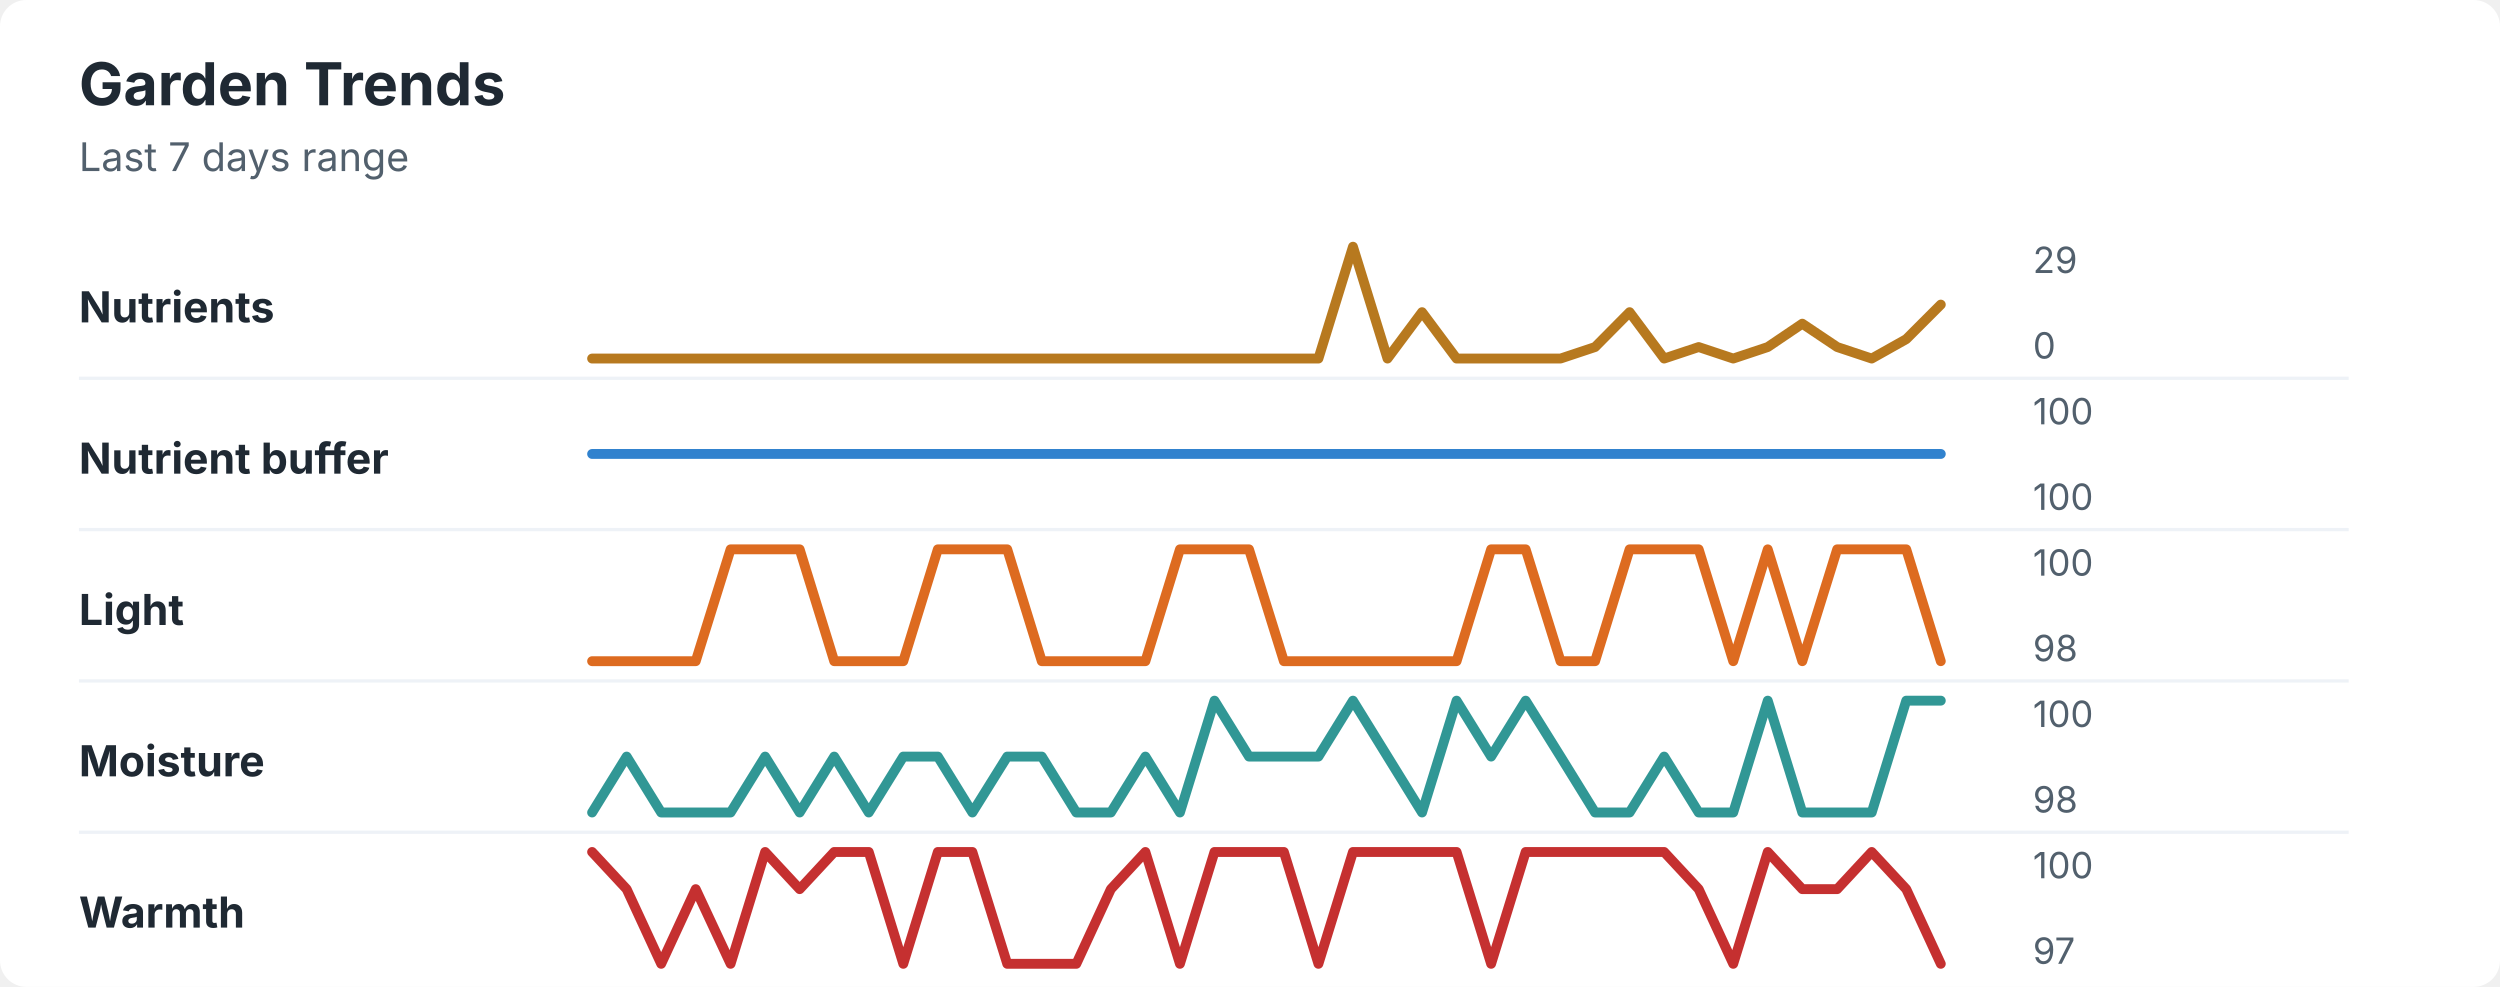
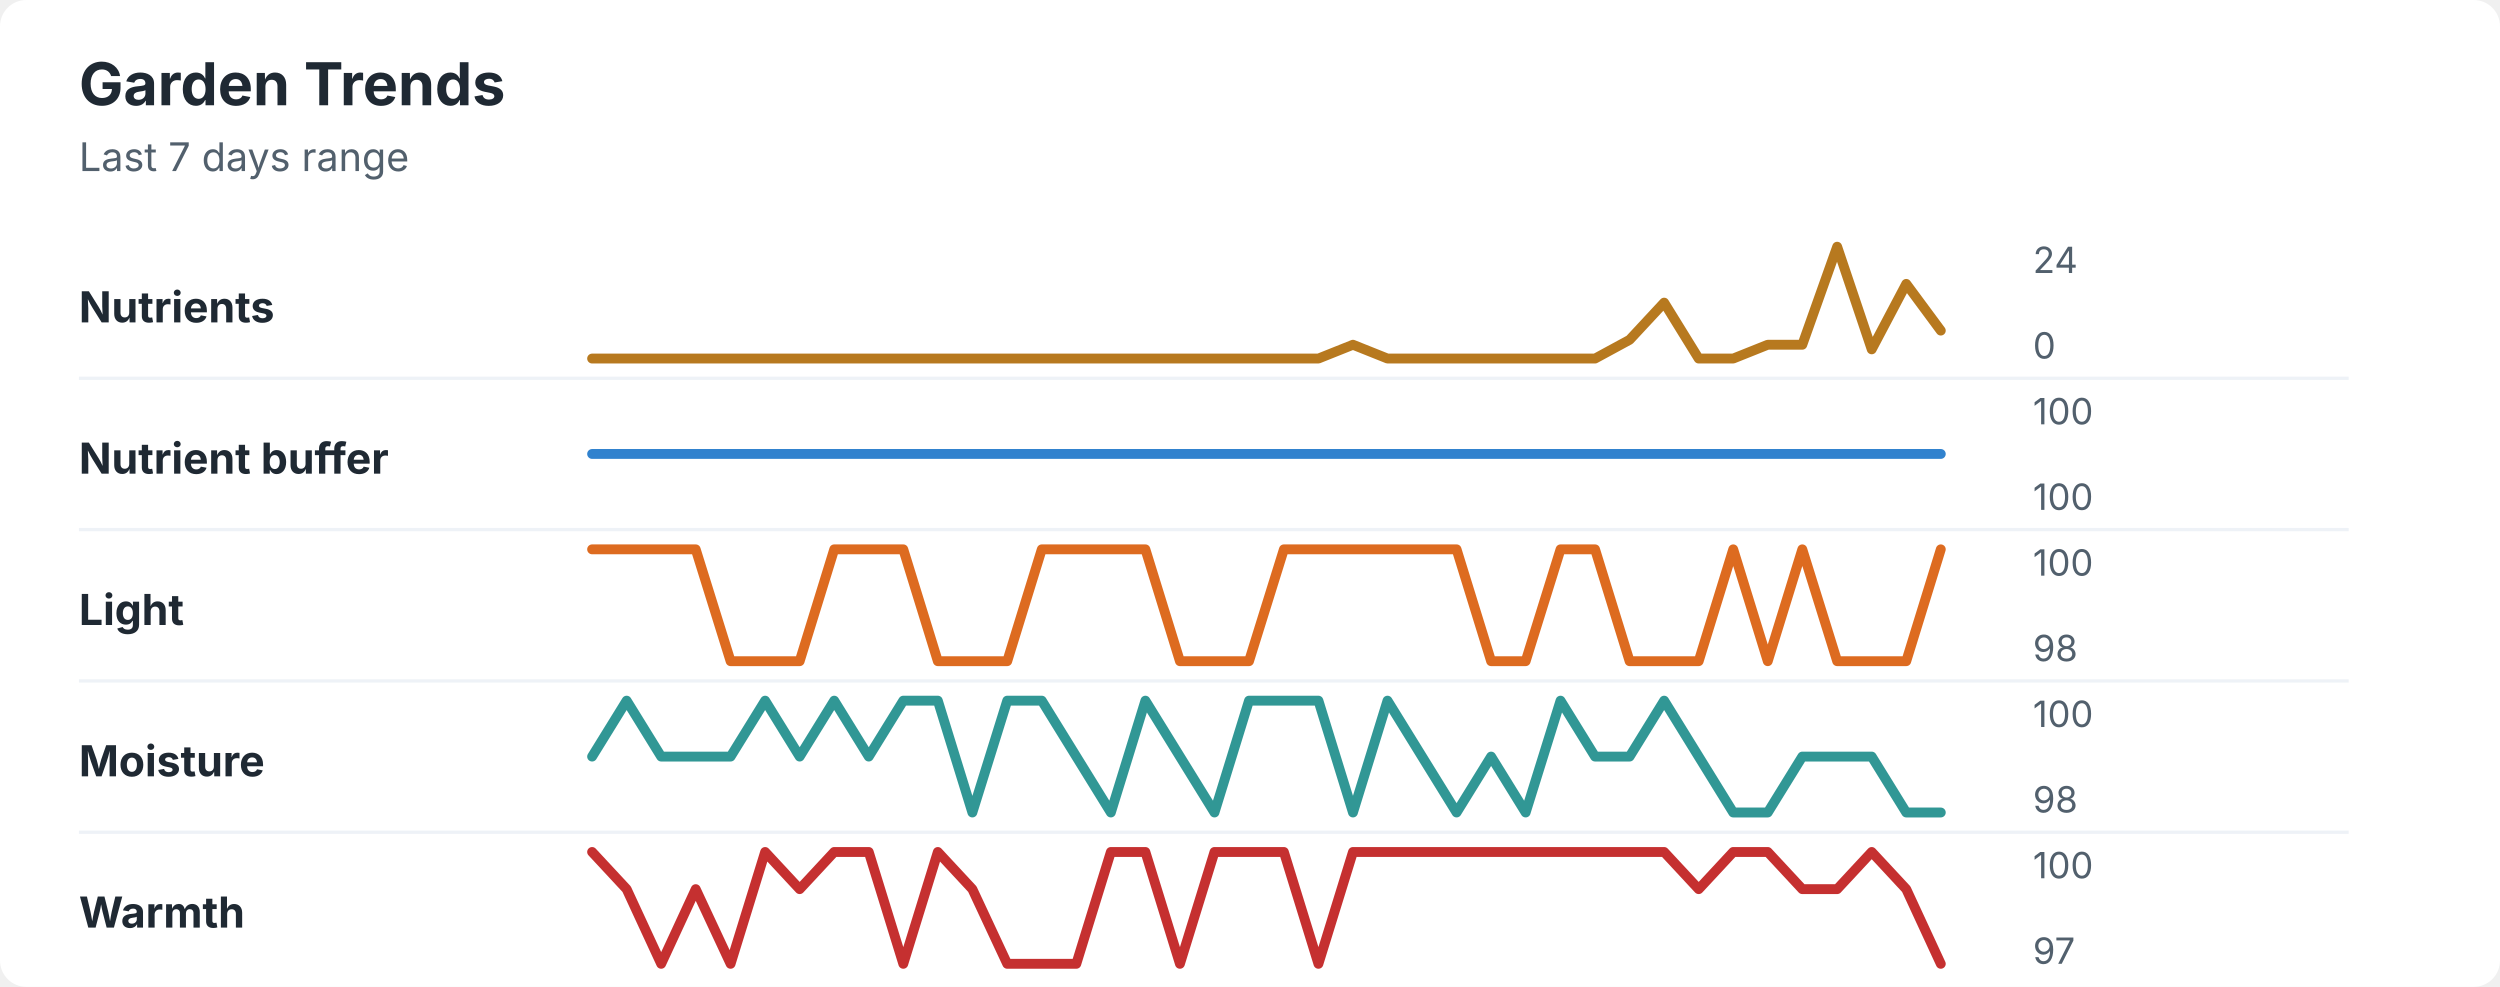
<svg xmlns="http://www.w3.org/2000/svg" width="760" height="300" viewBox="0 0 760 300" role="img" aria-labelledby="title desc">
  <rect width="760" height="300" rx="8" fill="#ffffff" />
  <style>
    text { font-family: -apple-system, BlinkMacSystemFont, "Segoe UI", sans-serif; }
    .title { font-size: 18px; font-weight: 700; fill: #1f2933; }
    .subtitle { font-size: 12px; fill: #52606d; }
    .label { font-size: 13px; font-weight: 650; fill: #1f2933; }
    .axis-value { font-size: 11px; fill: #52606d; }
    .separator { stroke: #eef2f7; stroke-width: 1; }
  </style>
  <text x="24" y="32" class="title">Garden Trends</text>
  <text x="24" y="52" class="subtitle">Last 7 days range</text>
  <text x="24" y="98" class="label">Nutrients</text>
-   <polyline points="180.0,109.0 190.5,109.0 201.0,109.0 211.5,109.0 222.1,109.0 232.6,109.0 243.1,109.0 253.6,109.0 264.1,109.0 274.6,109.0 285.1,109.0 295.6,109.0 306.2,109.0 316.7,109.0 327.2,109.0 337.7,109.0 348.2,109.0 358.7,109.0 369.2,109.0 379.7,109.0 390.3,109.0 400.8,109.0 411.3,75.0 421.8,109.0 432.3,94.9 442.8,109.0 453.3,109.0 463.8,109.0 474.4,109.0 484.9,105.5 495.4,94.9 505.9,109.0 516.4,105.5 526.9,109.0 537.4,105.5 547.9,98.4 558.5,105.5 569.0,109.0 579.5,103.1 590.0,92.6 " fill="none" stroke="#b7791f" stroke-width="3" stroke-linecap="round" stroke-linejoin="round" />
-   <text x="618" y="83" class="axis-value">29</text>
+   <polyline points="180.0,109.0 190.5,109.0 201.0,109.0 211.5,109.0 222.1,109.0 232.6,109.0 243.1,109.0 253.6,109.0 264.1,109.0 274.6,109.0 285.1,109.0 295.6,109.0 306.2,109.0 316.7,109.0 327.2,109.0 337.7,109.0 348.2,109.0 358.7,109.0 369.2,109.0 379.7,109.0 390.3,109.0 400.8,109.0 411.3,104.8 421.8,109.0 432.3,109.0 442.8,109.0 453.3,109.0 463.8,109.0 474.4,109.0 484.9,109.0 495.4,103.3 505.9,92.0 516.4,109.0 526.9,109.0 537.4,104.8 547.9,104.8 558.5,75.0 569.0,106.2 579.5,86.3 590.0,100.5 " fill="none" stroke="#b7791f" stroke-width="3" stroke-linecap="round" stroke-linejoin="round" />
+   <text x="618" y="83" class="axis-value">24</text>
  <text x="618" y="109" class="axis-value">0</text>
  <line x1="24" y1="115.0" x2="714" y2="115.0" class="separator" />
  <text x="24" y="144" class="label">Nutrient buffer</text>
  <polyline points="180.0,138.0 190.5,138.0 201.0,138.0 211.5,138.0 222.1,138.0 232.6,138.0 243.1,138.0 253.6,138.0 264.1,138.0 274.6,138.0 285.1,138.0 295.6,138.0 306.2,138.0 316.7,138.0 327.2,138.0 337.7,138.0 348.2,138.0 358.7,138.0 369.2,138.0 379.7,138.0 390.3,138.0 400.8,138.0 411.3,138.0 421.8,138.0 432.3,138.0 442.8,138.0 453.3,138.0 463.8,138.0 474.4,138.0 484.9,138.0 495.4,138.0 505.9,138.0 516.4,138.0 526.9,138.0 537.4,138.0 547.9,138.0 558.5,138.0 569.0,138.0 579.5,138.0 590.0,138.0 " fill="none" stroke="#3182ce" stroke-width="3" stroke-linecap="round" stroke-linejoin="round" />
  <text x="618" y="129" class="axis-value">100</text>
  <text x="618" y="155" class="axis-value">100</text>
  <line x1="24" y1="161.0" x2="714" y2="161.0" class="separator" />
  <text x="24" y="190" class="label">Light</text>
-   <polyline points="180.0,201.0 190.5,201.0 201.0,201.0 211.5,201.0 222.1,167.0 232.6,167.0 243.1,167.0 253.6,201.0 264.1,201.0 274.6,201.0 285.1,167.0 295.6,167.0 306.2,167.0 316.7,201.0 327.2,201.0 337.7,201.0 348.2,201.0 358.7,167.0 369.2,167.0 379.7,167.0 390.3,201.0 400.8,201.0 411.3,201.0 421.8,201.0 432.3,201.0 442.8,201.0 453.3,167.0 463.8,167.0 474.4,201.0 484.9,201.0 495.4,167.0 505.9,167.0 516.4,167.0 526.9,201.0 537.4,167.0 547.9,201.0 558.5,167.0 569.0,167.0 579.5,167.0 590.0,201.0 " fill="none" stroke="#dd6b20" stroke-width="3" stroke-linecap="round" stroke-linejoin="round" />
+   <polyline points="180.0,167.0 190.5,167.0 201.0,167.0 211.5,167.0 222.1,201.0 232.6,201.0 243.1,201.0 253.6,167.0 264.1,167.0 274.6,167.0 285.1,201.0 295.6,201.0 306.2,201.0 316.7,167.0 327.2,167.0 337.7,167.0 348.2,167.0 358.7,201.0 369.2,201.0 379.7,201.0 390.3,167.0 400.8,167.0 411.3,167.0 421.8,167.0 432.3,167.0 442.8,167.0 453.3,201.0 463.8,201.0 474.4,167.0 484.9,167.0 495.4,201.0 505.9,201.0 516.4,201.0 526.9,167.0 537.4,201.0 547.9,167.0 558.5,201.0 569.0,201.0 579.5,201.0 590.0,167.0 " fill="none" stroke="#dd6b20" stroke-width="3" stroke-linecap="round" stroke-linejoin="round" />
  <text x="618" y="175" class="axis-value">100</text>
  <text x="618" y="201" class="axis-value">98</text>
  <line x1="24" y1="207.0" x2="714" y2="207.0" class="separator" />
  <text x="24" y="236" class="label">Moisture</text>
-   <polyline points="180.0,247.0 190.5,230.0 201.0,247.0 211.5,247.0 222.1,247.0 232.6,230.0 243.1,247.0 253.6,230.0 264.1,247.0 274.6,230.0 285.1,230.0 295.6,247.0 306.2,230.0 316.7,230.0 327.2,247.0 337.7,247.0 348.2,230.0 358.7,247.0 369.2,213.0 379.7,230.0 390.3,230.0 400.8,230.0 411.3,213.0 421.8,230.0 432.3,247.0 442.8,213.0 453.3,230.0 463.8,213.0 474.4,230.0 484.9,247.0 495.4,247.0 505.9,230.0 516.4,247.0 526.9,247.0 537.4,213.0 547.9,247.0 558.5,247.0 569.0,247.0 579.5,213.0 590.0,213.0 " fill="none" stroke="#319795" stroke-width="3" stroke-linecap="round" stroke-linejoin="round" />
+   <polyline points="180.0,230.0 190.5,213.0 201.0,230.0 211.5,230.0 222.1,230.0 232.6,213.0 243.1,230.0 253.6,213.0 264.1,230.0 274.6,213.0 285.1,213.0 295.6,247.0 306.2,213.0 316.7,213.0 327.2,230.0 337.7,247.0 348.2,213.0 358.7,230.0 369.2,247.0 379.7,213.0 390.3,213.0 400.8,213.0 411.3,247.0 421.8,213.0 432.3,230.0 442.8,247.0 453.3,230.0 463.8,247.0 474.4,213.0 484.9,230.0 495.4,230.0 505.9,213.0 516.4,230.0 526.9,247.0 537.4,247.0 547.9,230.0 558.5,230.0 569.0,230.0 579.5,247.0 590.0,247.0 " fill="none" stroke="#319795" stroke-width="3" stroke-linecap="round" stroke-linejoin="round" />
  <text x="618" y="221" class="axis-value">100</text>
  <text x="618" y="247" class="axis-value">98</text>
  <line x1="24" y1="253.0" x2="714" y2="253.0" class="separator" />
  <text x="24" y="282" class="label">Warmth</text>
-   <polyline points="180.0,259.0 190.5,270.3 201.0,293.0 211.5,270.3 222.1,293.0 232.6,259.0 243.1,270.3 253.6,259.0 264.1,259.0 274.6,293.0 285.1,259.0 295.6,259.0 306.2,293.0 316.7,293.0 327.2,293.0 337.7,270.3 348.2,259.0 358.7,293.0 369.2,259.0 379.7,259.0 390.3,259.0 400.8,293.0 411.3,259.0 421.8,259.0 432.3,259.0 442.8,259.0 453.3,293.0 463.8,259.0 474.4,259.0 484.9,259.0 495.4,259.0 505.9,259.0 516.4,270.3 526.9,293.0 537.4,259.0 547.9,270.3 558.5,270.3 569.0,259.0 579.5,270.3 590.0,293.0 " fill="none" stroke="#c53030" stroke-width="3" stroke-linecap="round" stroke-linejoin="round" />
+   <polyline points="180.0,259.0 190.5,270.3 201.0,293.0 211.5,270.3 222.1,293.0 232.6,259.0 243.1,270.3 253.6,259.0 264.1,259.0 274.6,293.0 285.1,259.0 295.6,270.3 306.2,293.0 316.7,293.0 327.2,293.0 337.7,259.0 348.2,259.0 358.7,293.0 369.2,259.0 379.7,259.0 390.3,259.0 400.8,293.0 411.3,259.0 421.8,259.0 432.3,259.0 442.8,259.0 453.3,259.0 463.8,259.0 474.4,259.0 484.9,259.0 495.4,259.0 505.9,259.0 516.4,270.3 526.9,259.0 537.4,259.0 547.9,270.3 558.5,270.3 569.0,259.0 579.5,270.3 590.0,293.0 " fill="none" stroke="#c53030" stroke-width="3" stroke-linecap="round" stroke-linejoin="round" />
  <text x="618" y="267" class="axis-value">100</text>
  <text x="618" y="293" class="axis-value">97</text>
</svg>
